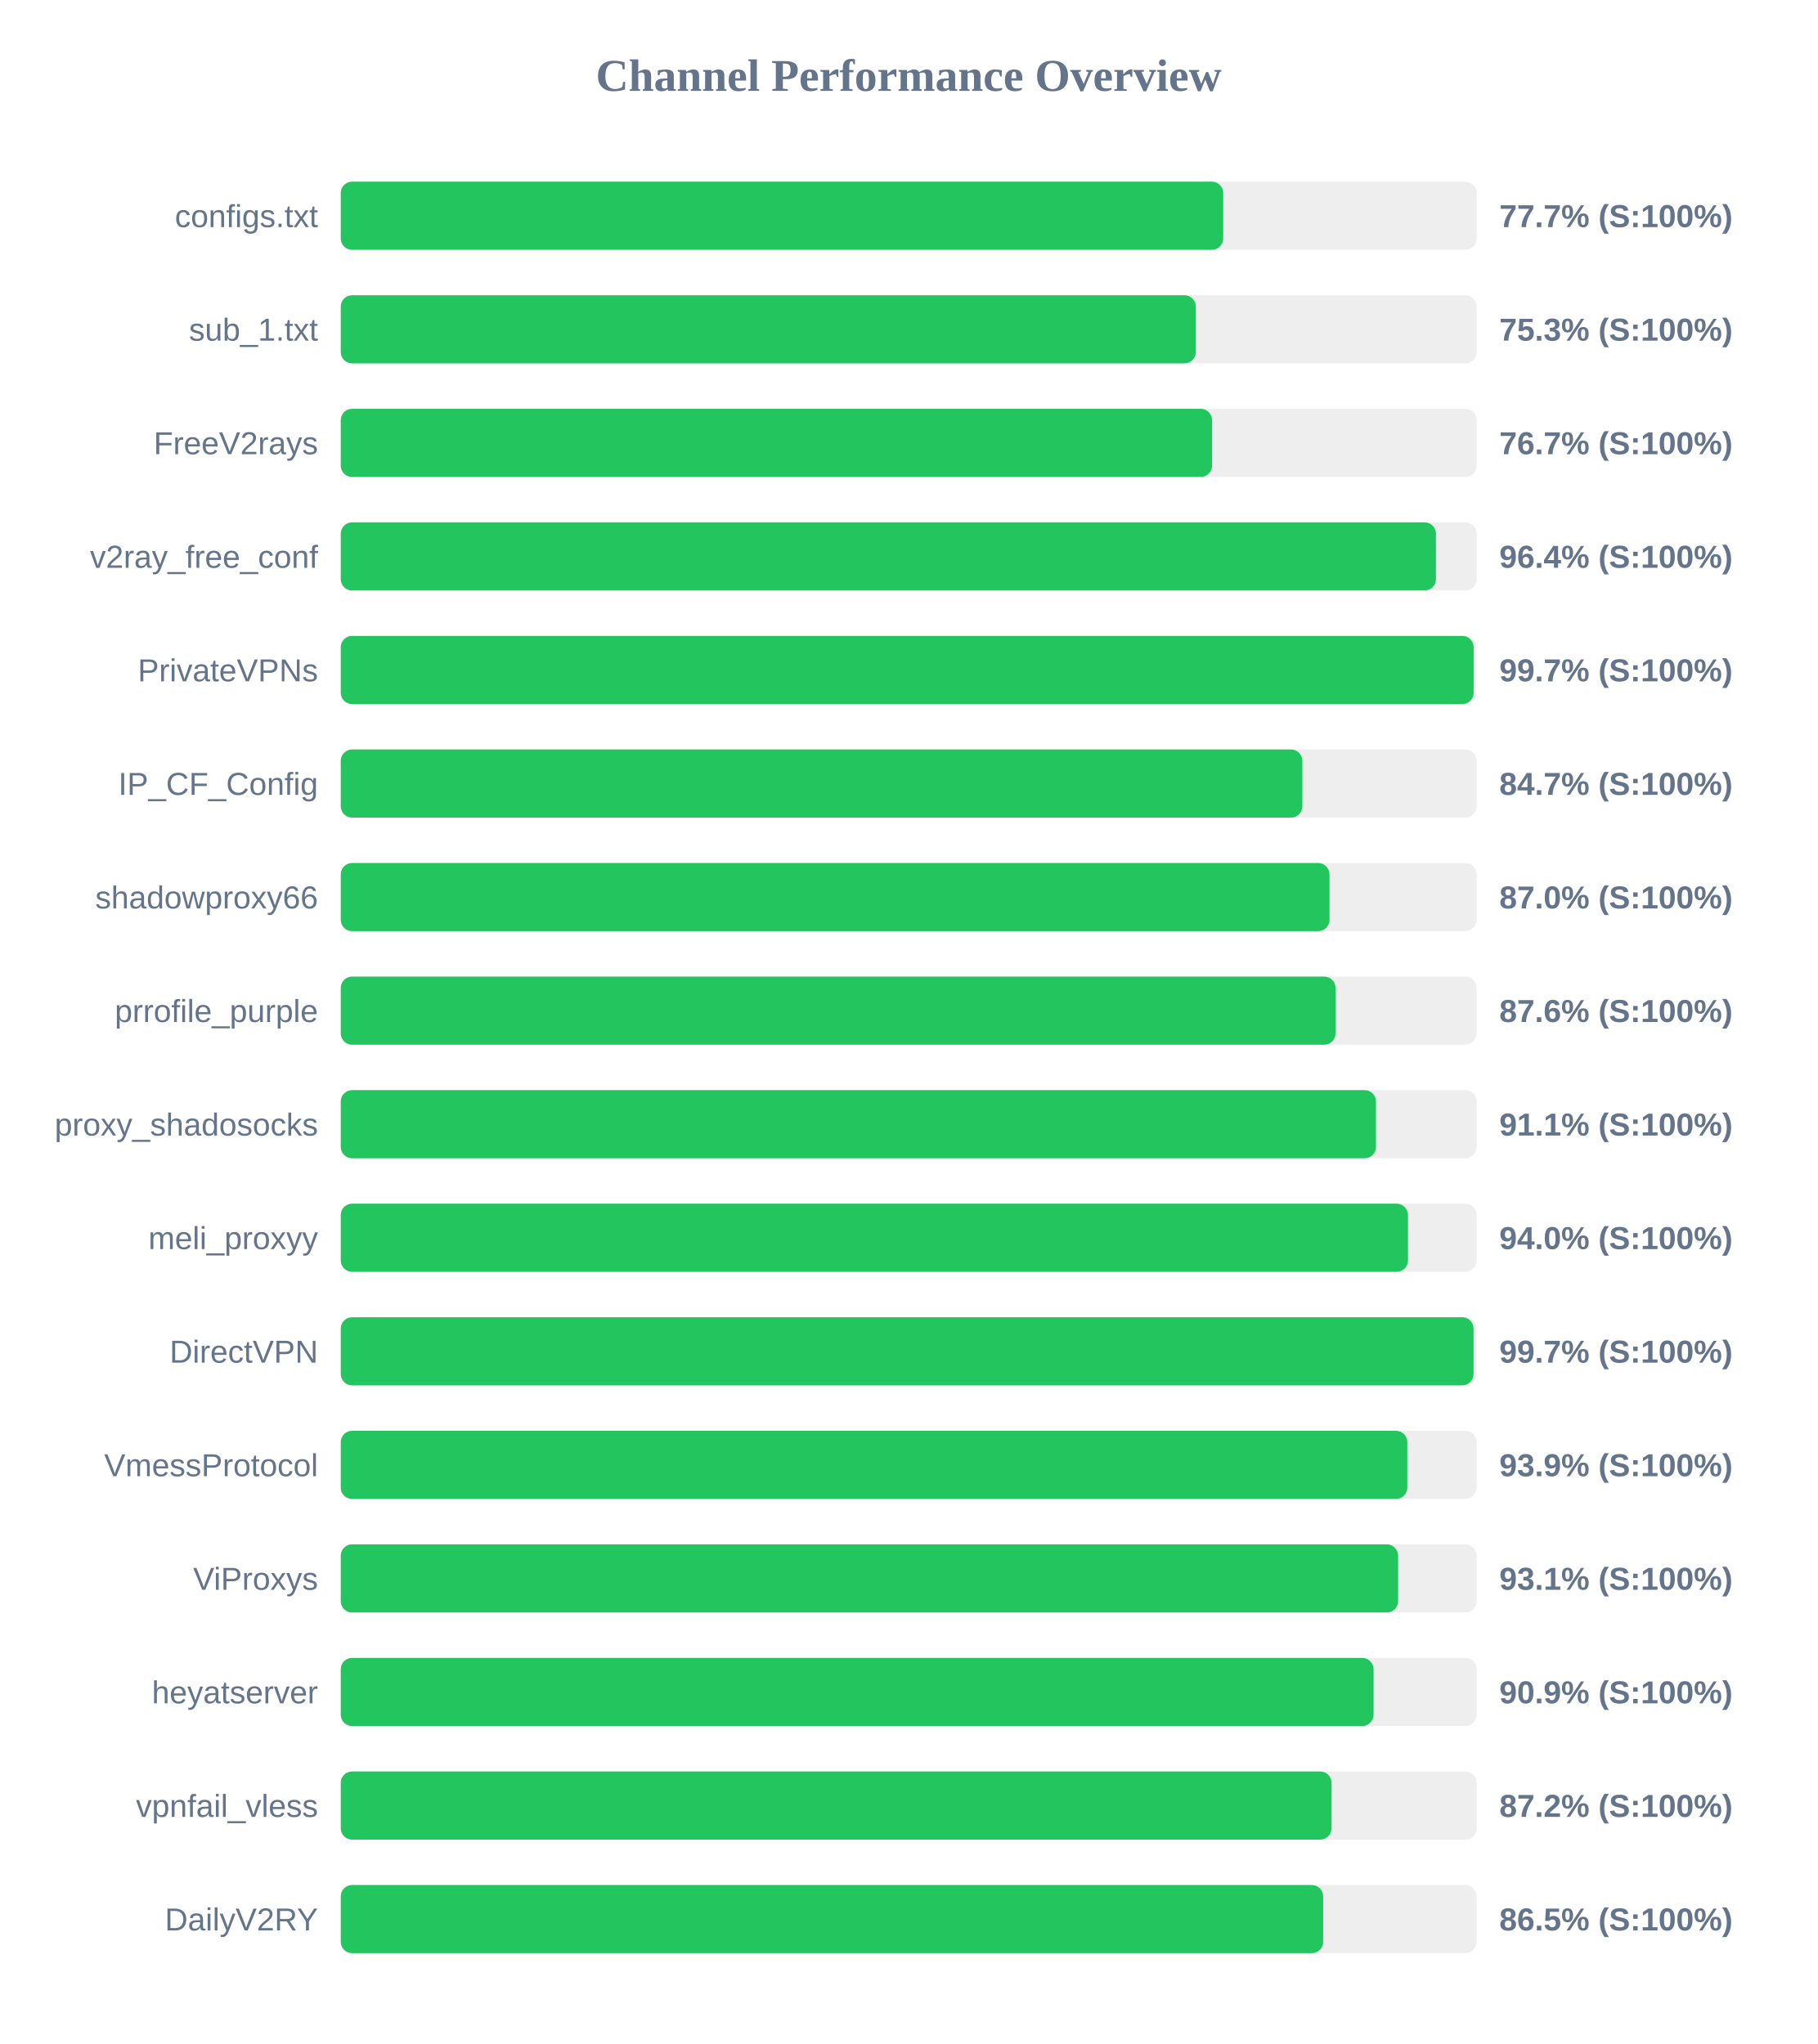
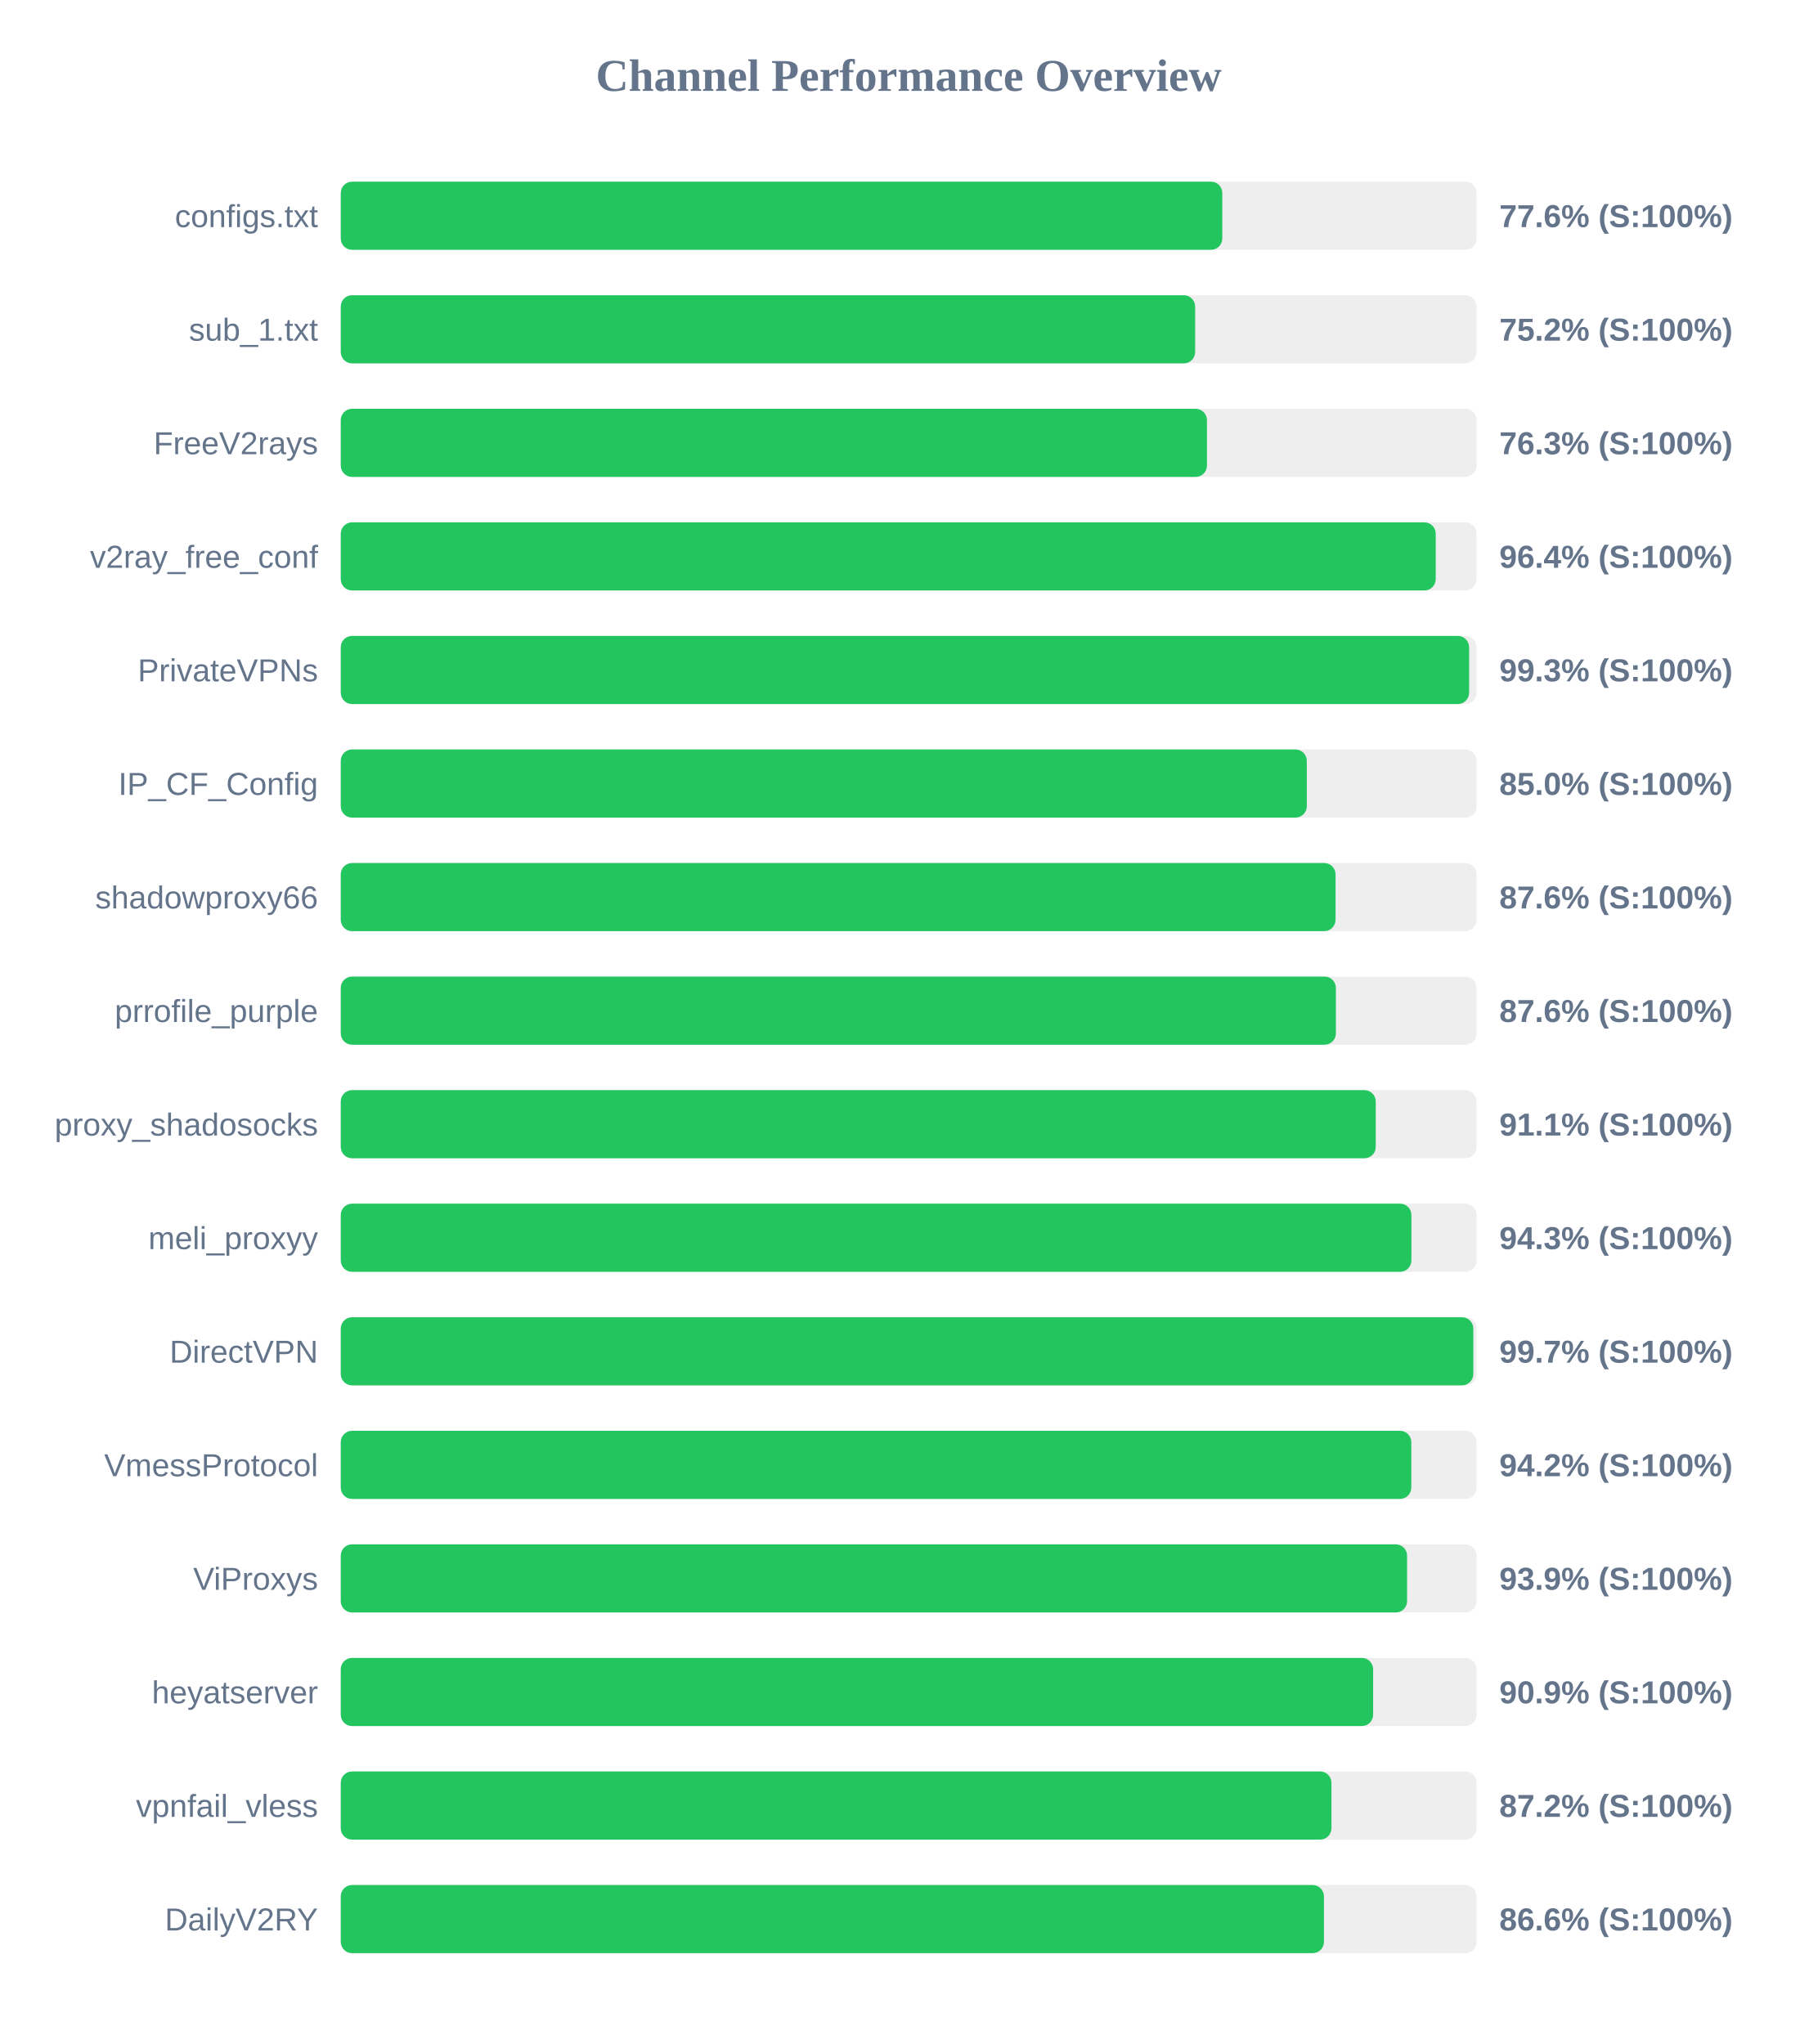
<svg xmlns="http://www.w3.org/2000/svg" width="800" height="900" version="1.1">
  <style>
        .row { font: 14px Arial; fill: #64748b; }
        .score { font: bold 14px Arial; fill: #64748b; }
    </style>
  <text x="400" y="40" text-anchor="middle" font-size="20px" font-weight="bold" fill="#64748b">Channel Performance Overview</text>
  <rect x="150" y="80" width="500" height="30" fill="#eee" rx="5" />
-   <rect x="150" y="80" width="388.45" height="30" fill="#22c55e" rx="5" />
+   <rect x="150" y="80" width="388.05" height="30" fill="#22c55e" rx="5" />
  <text x="140" y="100" text-anchor="end" class="row">configs.txt</text>
-   <text x="660" y="100" text-anchor="start" class="score">77.7% (S:100%)</text>
+   <text x="660" y="100" text-anchor="start" class="score">77.6% (S:100%)</text>
  <rect x="150" y="130" width="500" height="30" fill="#eee" rx="5" />
-   <rect x="150" y="130" width="376.4" height="30" fill="#22c55e" rx="5" />
+   <rect x="150" y="130" width="376.1" height="30" fill="#22c55e" rx="5" />
  <text x="140" y="150" text-anchor="end" class="row">sub_1.txt</text>
-   <text x="660" y="150" text-anchor="start" class="score">75.3% (S:100%)</text>
+   <text x="660" y="150" text-anchor="start" class="score">75.2% (S:100%)</text>
  <rect x="150" y="180" width="500" height="30" fill="#eee" rx="5" />
-   <rect x="150" y="180" width="383.55" height="30" fill="#22c55e" rx="5" />
+   <rect x="150" y="180" width="381.3" height="30" fill="#22c55e" rx="5" />
  <text x="140" y="200" text-anchor="end" class="row">FreeV2rays</text>
-   <text x="660" y="200" text-anchor="start" class="score">76.7% (S:100%)</text>
+   <text x="660" y="200" text-anchor="start" class="score">76.3% (S:100%)</text>
  <rect x="150" y="230" width="500" height="30" fill="#eee" rx="5" />
-   <rect x="150" y="230" width="482.1" height="30" fill="#22c55e" rx="5" />
+   <rect x="150" y="230" width="482.0" height="30" fill="#22c55e" rx="5" />
  <text x="140" y="250" text-anchor="end" class="row">v2ray_free_conf</text>
  <text x="660" y="250" text-anchor="start" class="score">96.4% (S:100%)</text>
  <rect x="150" y="280" width="500" height="30" fill="#eee" rx="5" />
-   <rect x="150" y="280" width="498.7" height="30" fill="#22c55e" rx="5" />
+   <rect x="150" y="280" width="496.7" height="30" fill="#22c55e" rx="5" />
  <text x="140" y="300" text-anchor="end" class="row">PrivateVPNs</text>
-   <text x="660" y="300" text-anchor="start" class="score">99.7% (S:100%)</text>
+   <text x="660" y="300" text-anchor="start" class="score">99.3% (S:100%)</text>
  <rect x="150" y="330" width="500" height="30" fill="#eee" rx="5" />
-   <rect x="150" y="330" width="423.3" height="30" fill="#22c55e" rx="5" />
+   <rect x="150" y="330" width="425.25" height="30" fill="#22c55e" rx="5" />
  <text x="140" y="350" text-anchor="end" class="row">IP_CF_Config</text>
-   <text x="660" y="350" text-anchor="start" class="score">84.7% (S:100%)</text>
+   <text x="660" y="350" text-anchor="start" class="score">85.0% (S:100%)</text>
  <rect x="150" y="380" width="500" height="30" fill="#eee" rx="5" />
-   <rect x="150" y="380" width="435.25" height="30" fill="#22c55e" rx="5" />
+   <rect x="150" y="380" width="437.9" height="30" fill="#22c55e" rx="5" />
  <text x="140" y="400" text-anchor="end" class="row">shadowproxy66</text>
-   <text x="660" y="400" text-anchor="start" class="score">87.0% (S:100%)</text>
+   <text x="660" y="400" text-anchor="start" class="score">87.6% (S:100%)</text>
  <rect x="150" y="430" width="500" height="30" fill="#eee" rx="5" />
-   <rect x="150" y="430" width="437.9" height="30" fill="#22c55e" rx="5" />
+   <rect x="150" y="430" width="438.05" height="30" fill="#22c55e" rx="5" />
  <text x="140" y="450" text-anchor="end" class="row">prrofile_purple</text>
  <text x="660" y="450" text-anchor="start" class="score">87.6% (S:100%)</text>
  <rect x="150" y="480" width="500" height="30" fill="#eee" rx="5" />
-   <rect x="150" y="480" width="455.7" height="30" fill="#22c55e" rx="5" />
+   <rect x="150" y="480" width="455.6" height="30" fill="#22c55e" rx="5" />
  <text x="140" y="500" text-anchor="end" class="row">proxy_shadosocks</text>
  <text x="660" y="500" text-anchor="start" class="score">91.1% (S:100%)</text>
  <rect x="150" y="530" width="500" height="30" fill="#eee" rx="5" />
-   <rect x="150" y="530" width="469.8" height="30" fill="#22c55e" rx="5" />
+   <rect x="150" y="530" width="471.3" height="30" fill="#22c55e" rx="5" />
  <text x="140" y="550" text-anchor="end" class="row">meli_proxyy</text>
-   <text x="660" y="550" text-anchor="start" class="score">94.0% (S:100%)</text>
+   <text x="660" y="550" text-anchor="start" class="score">94.3% (S:100%)</text>
  <rect x="150" y="580" width="500" height="30" fill="#eee" rx="5" />
-   <rect x="150" y="580" width="498.65" height="30" fill="#22c55e" rx="5" />
+   <rect x="150" y="580" width="498.55" height="30" fill="#22c55e" rx="5" />
  <text x="140" y="600" text-anchor="end" class="row">DirectVPN</text>
  <text x="660" y="600" text-anchor="start" class="score">99.7% (S:100%)</text>
  <rect x="150" y="630" width="500" height="30" fill="#eee" rx="5" />
-   <rect x="150" y="630" width="469.5" height="30" fill="#22c55e" rx="5" />
+   <rect x="150" y="630" width="471.25" height="30" fill="#22c55e" rx="5" />
  <text x="140" y="650" text-anchor="end" class="row">VmessProtocol</text>
-   <text x="660" y="650" text-anchor="start" class="score">93.9% (S:100%)</text>
+   <text x="660" y="650" text-anchor="start" class="score">94.2% (S:100%)</text>
  <rect x="150" y="680" width="500" height="30" fill="#eee" rx="5" />
-   <rect x="150" y="680" width="465.45" height="30" fill="#22c55e" rx="5" />
+   <rect x="150" y="680" width="469.4" height="30" fill="#22c55e" rx="5" />
  <text x="140" y="700" text-anchor="end" class="row">ViProxys</text>
-   <text x="660" y="700" text-anchor="start" class="score">93.1% (S:100%)</text>
+   <text x="660" y="700" text-anchor="start" class="score">93.9% (S:100%)</text>
  <rect x="150" y="730" width="500" height="30" fill="#eee" rx="5" />
-   <rect x="150" y="730" width="454.65" height="30" fill="#22c55e" rx="5" />
+   <rect x="150" y="730" width="454.45" height="30" fill="#22c55e" rx="5" />
  <text x="140" y="750" text-anchor="end" class="row">heyatserver</text>
  <text x="660" y="750" text-anchor="start" class="score">90.9% (S:100%)</text>
  <rect x="150" y="780" width="500" height="30" fill="#eee" rx="5" />
-   <rect x="150" y="780" width="436.15" height="30" fill="#22c55e" rx="5" />
+   <rect x="150" y="780" width="436.1" height="30" fill="#22c55e" rx="5" />
  <text x="140" y="800" text-anchor="end" class="row">vpnfail_vless</text>
  <text x="660" y="800" text-anchor="start" class="score">87.2% (S:100%)</text>
  <rect x="150" y="830" width="500" height="30" fill="#eee" rx="5" />
-   <rect x="150" y="830" width="432.45" height="30" fill="#22c55e" rx="5" />
+   <rect x="150" y="830" width="432.8" height="30" fill="#22c55e" rx="5" />
  <text x="140" y="850" text-anchor="end" class="row">DailyV2RY</text>
-   <text x="660" y="850" text-anchor="start" class="score">86.5% (S:100%)</text>
+   <text x="660" y="850" text-anchor="start" class="score">86.6% (S:100%)</text>
</svg>
